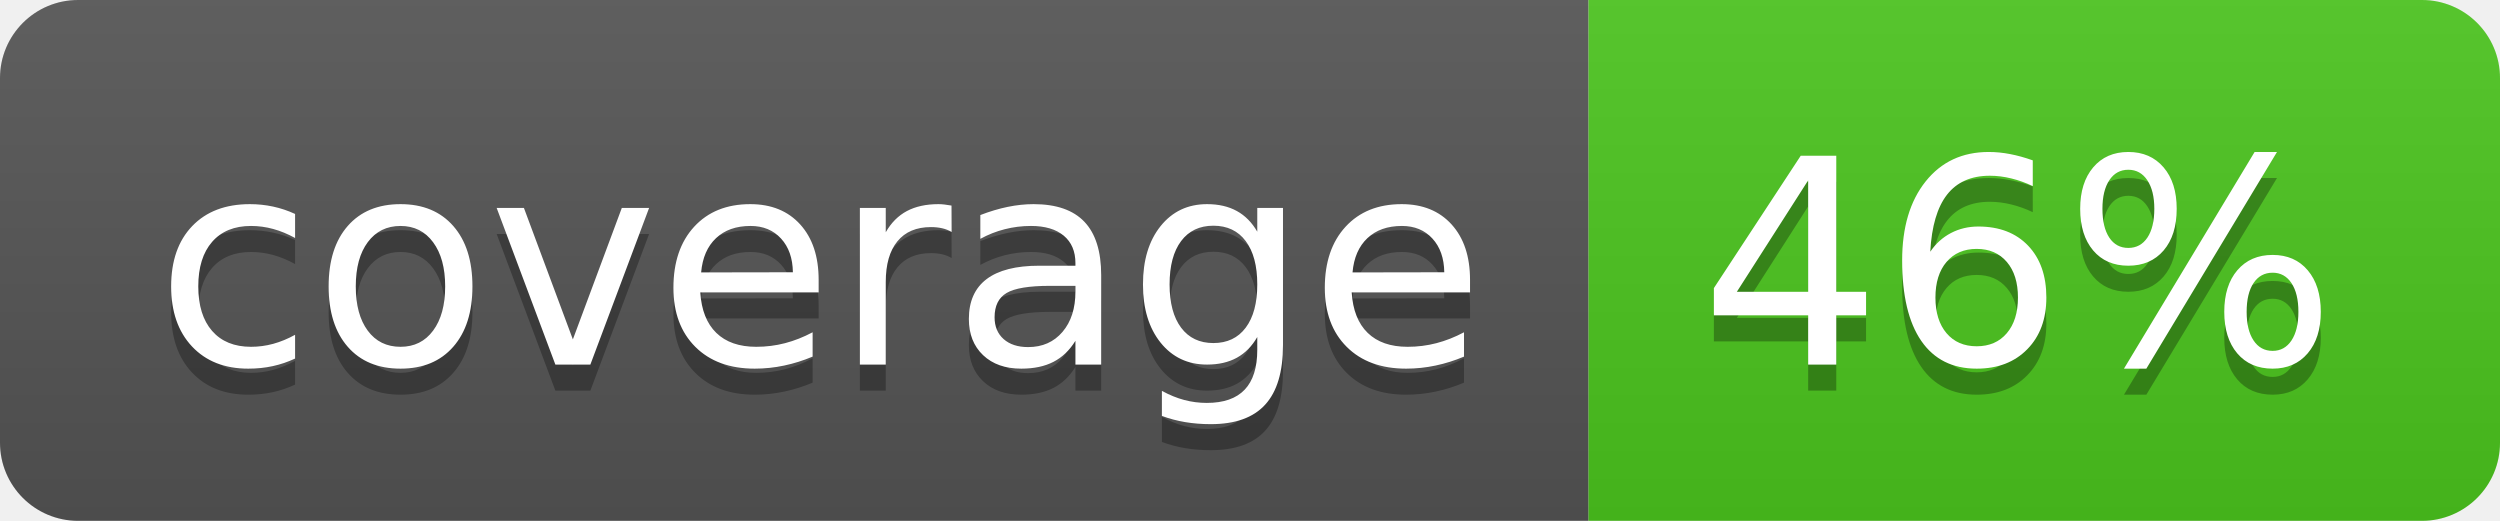
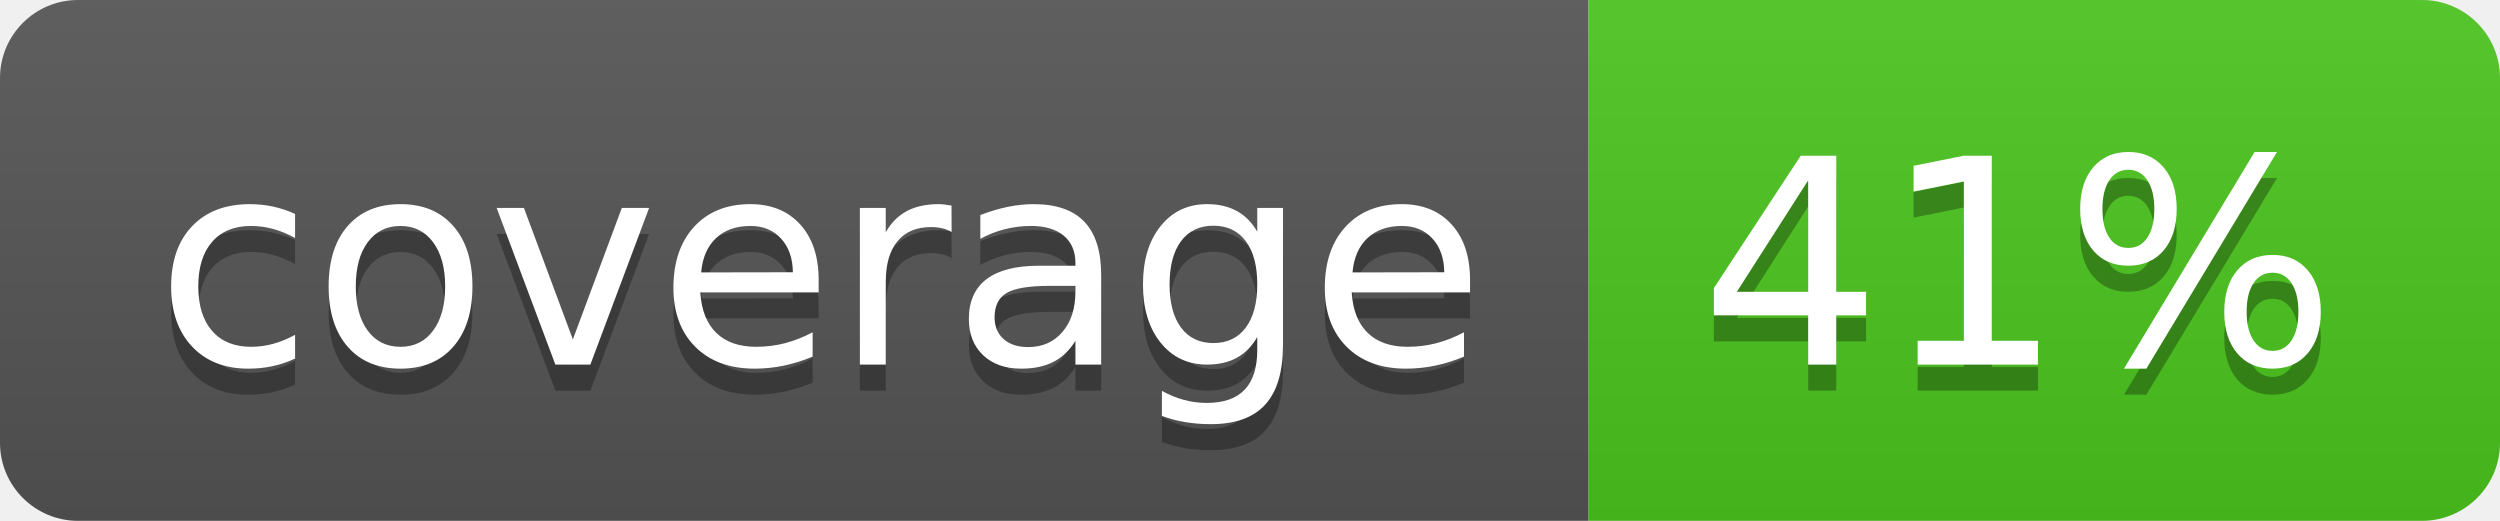
<svg xmlns="http://www.w3.org/2000/svg" width="96" height="20">
  <linearGradient id="b" x2="0" y2="100%">
    <stop offset="0" stop-color="#bbb" stop-opacity=".1" />
    <stop offset="1" stop-opacity=".1" />
  </linearGradient>
  <clipPath id="a">
    <rect width="96" height="20" rx="3" fill="#fff" />
  </clipPath>
  <g clip-path="url(#a)">
    <path fill="#555" d="M0 0h61v20H0z" />
    <path fill="#4CC61E" d="M61 0h35v20H61z" />
    <path fill="url(#b)" d="M0 0h96v20H0z" />
  </g>
  <g fill="#fff" text-anchor="middle" font-family="DejaVu Sans,Verdana,Geneva,sans-serif" font-size="110">
    <text x="315" y="150" fill="#010101" fill-opacity=".3" transform="scale(.1)" textLength="510">coverage</text>
    <text x="315" y="140" transform="scale(.1)" textLength="510">coverage</text>
-     <text x="775" y="150" fill="#010101" fill-opacity=".3" transform="scale(.1)" textLength="250">46%</text>
-     <text x="775" y="140" transform="scale(.1)" textLength="250">46%</text>
+     <text x="775" y="150" fill="#010101" fill-opacity=".3" transform="scale(.1)" textLength="250">41%</text>
+     <text x="775" y="140" transform="scale(.1)" textLength="250">41%</text>
  </g>
</svg>
